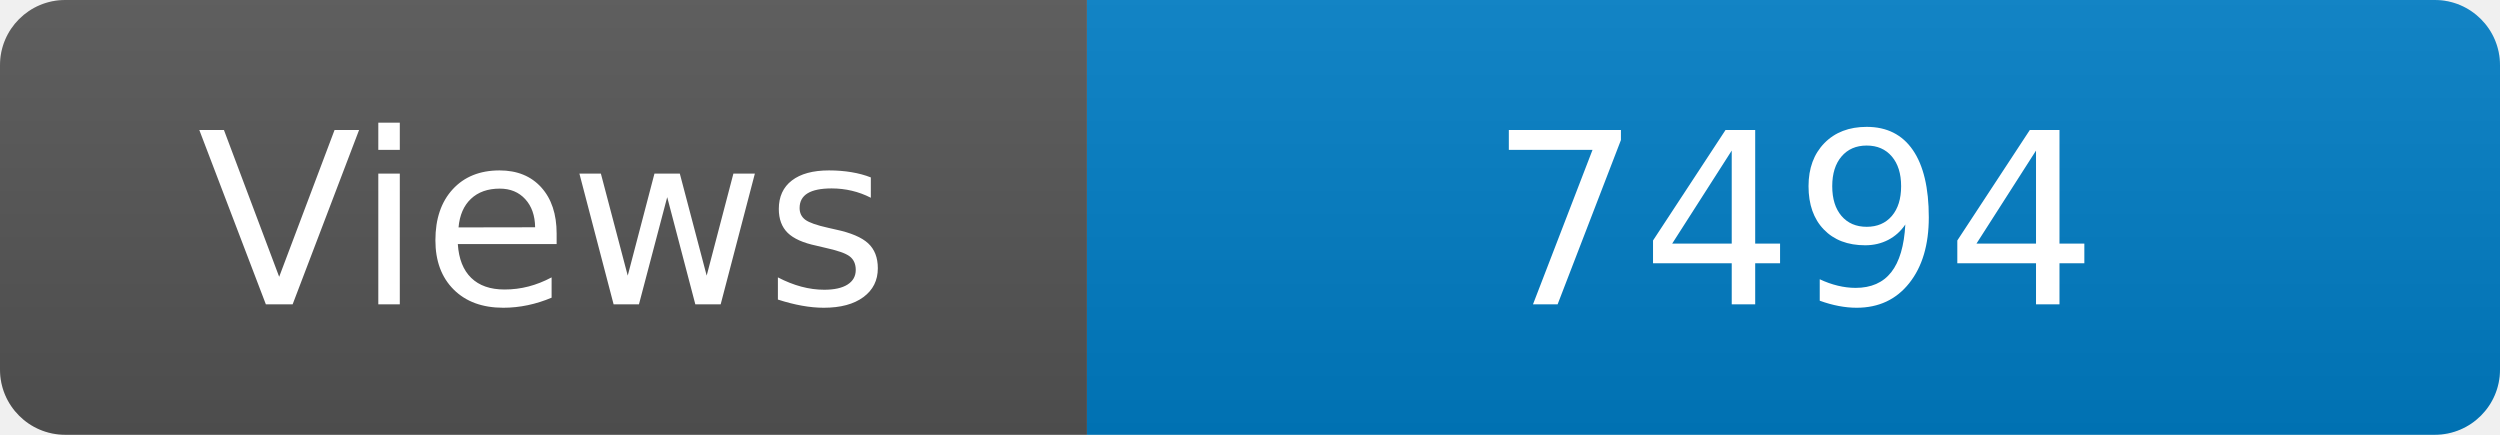
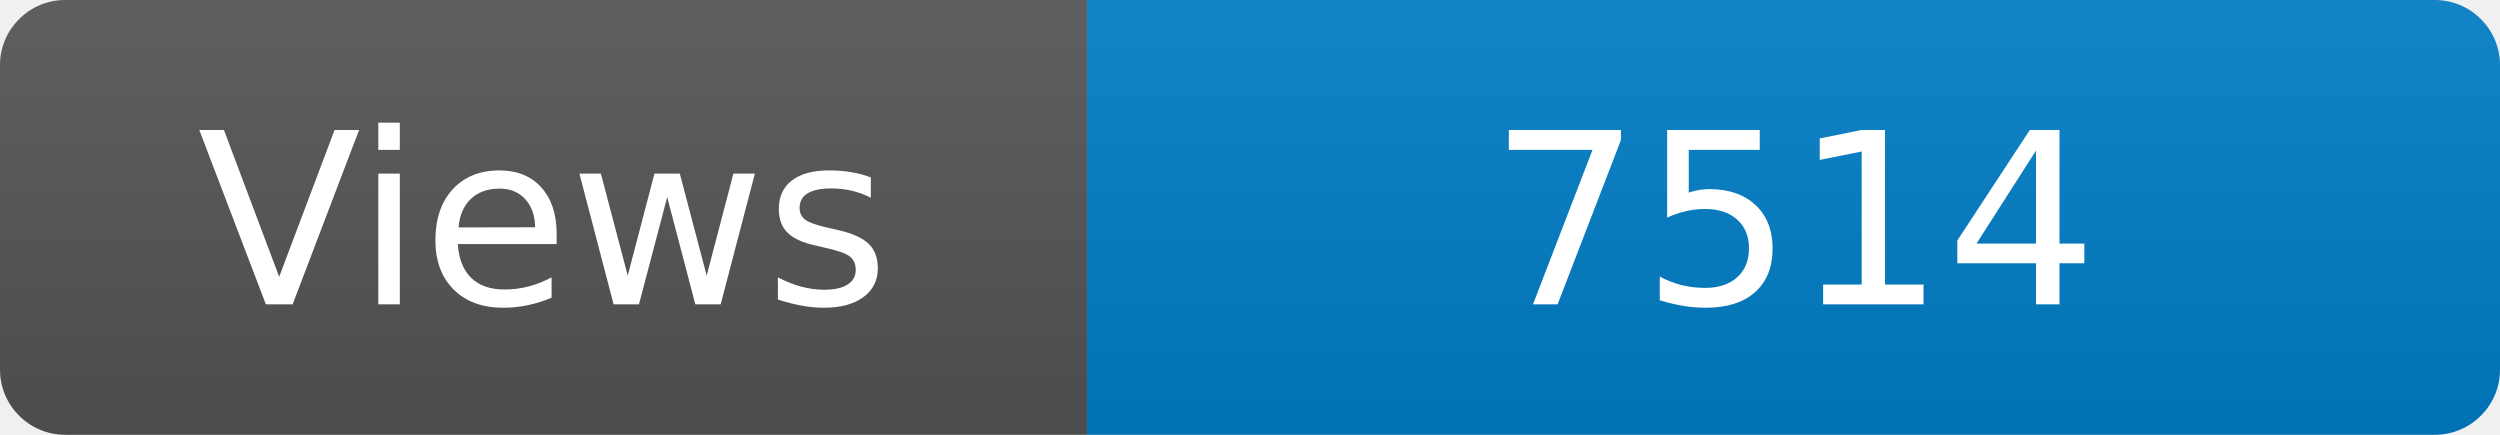
<svg xmlns="http://www.w3.org/2000/svg" width="115" height="20" role="img" aria-label="Maintained?: yes">
  <linearGradient id="s" x2="0" y2="100%">
    <stop offset="0" stop-color="#bbb" stop-opacity=".1" />
    <stop offset="1" stop-opacity=".1" />
  </linearGradient>
  <clipPath id="r">
    <rect width="115" height="20" rx="3" fill="#fff" />
  </clipPath>
  <g clip-path="url(#r)">
    <rect width="50" height="20" fill="#555" />
    <rect x="50" width="160" height="20" fill="#007ec6" />
    <rect width="115" height="20" fill="url(#s)" />
  </g>
  <g fill="#fff" text-anchor="middle" font-family="Verdana,Geneva,DejaVu Sans,sans-serif" font-size="110">
    <text x="250" y="140" transform="scale(.1)" fill="#fff">Views</text>
-     <text x="825" y="140" transform="scale(.1)" fill="#fff">7494</text>
+     <text x="825" y="140" transform="scale(.1)" fill="#fff">7514</text>
  </g>
</svg>
